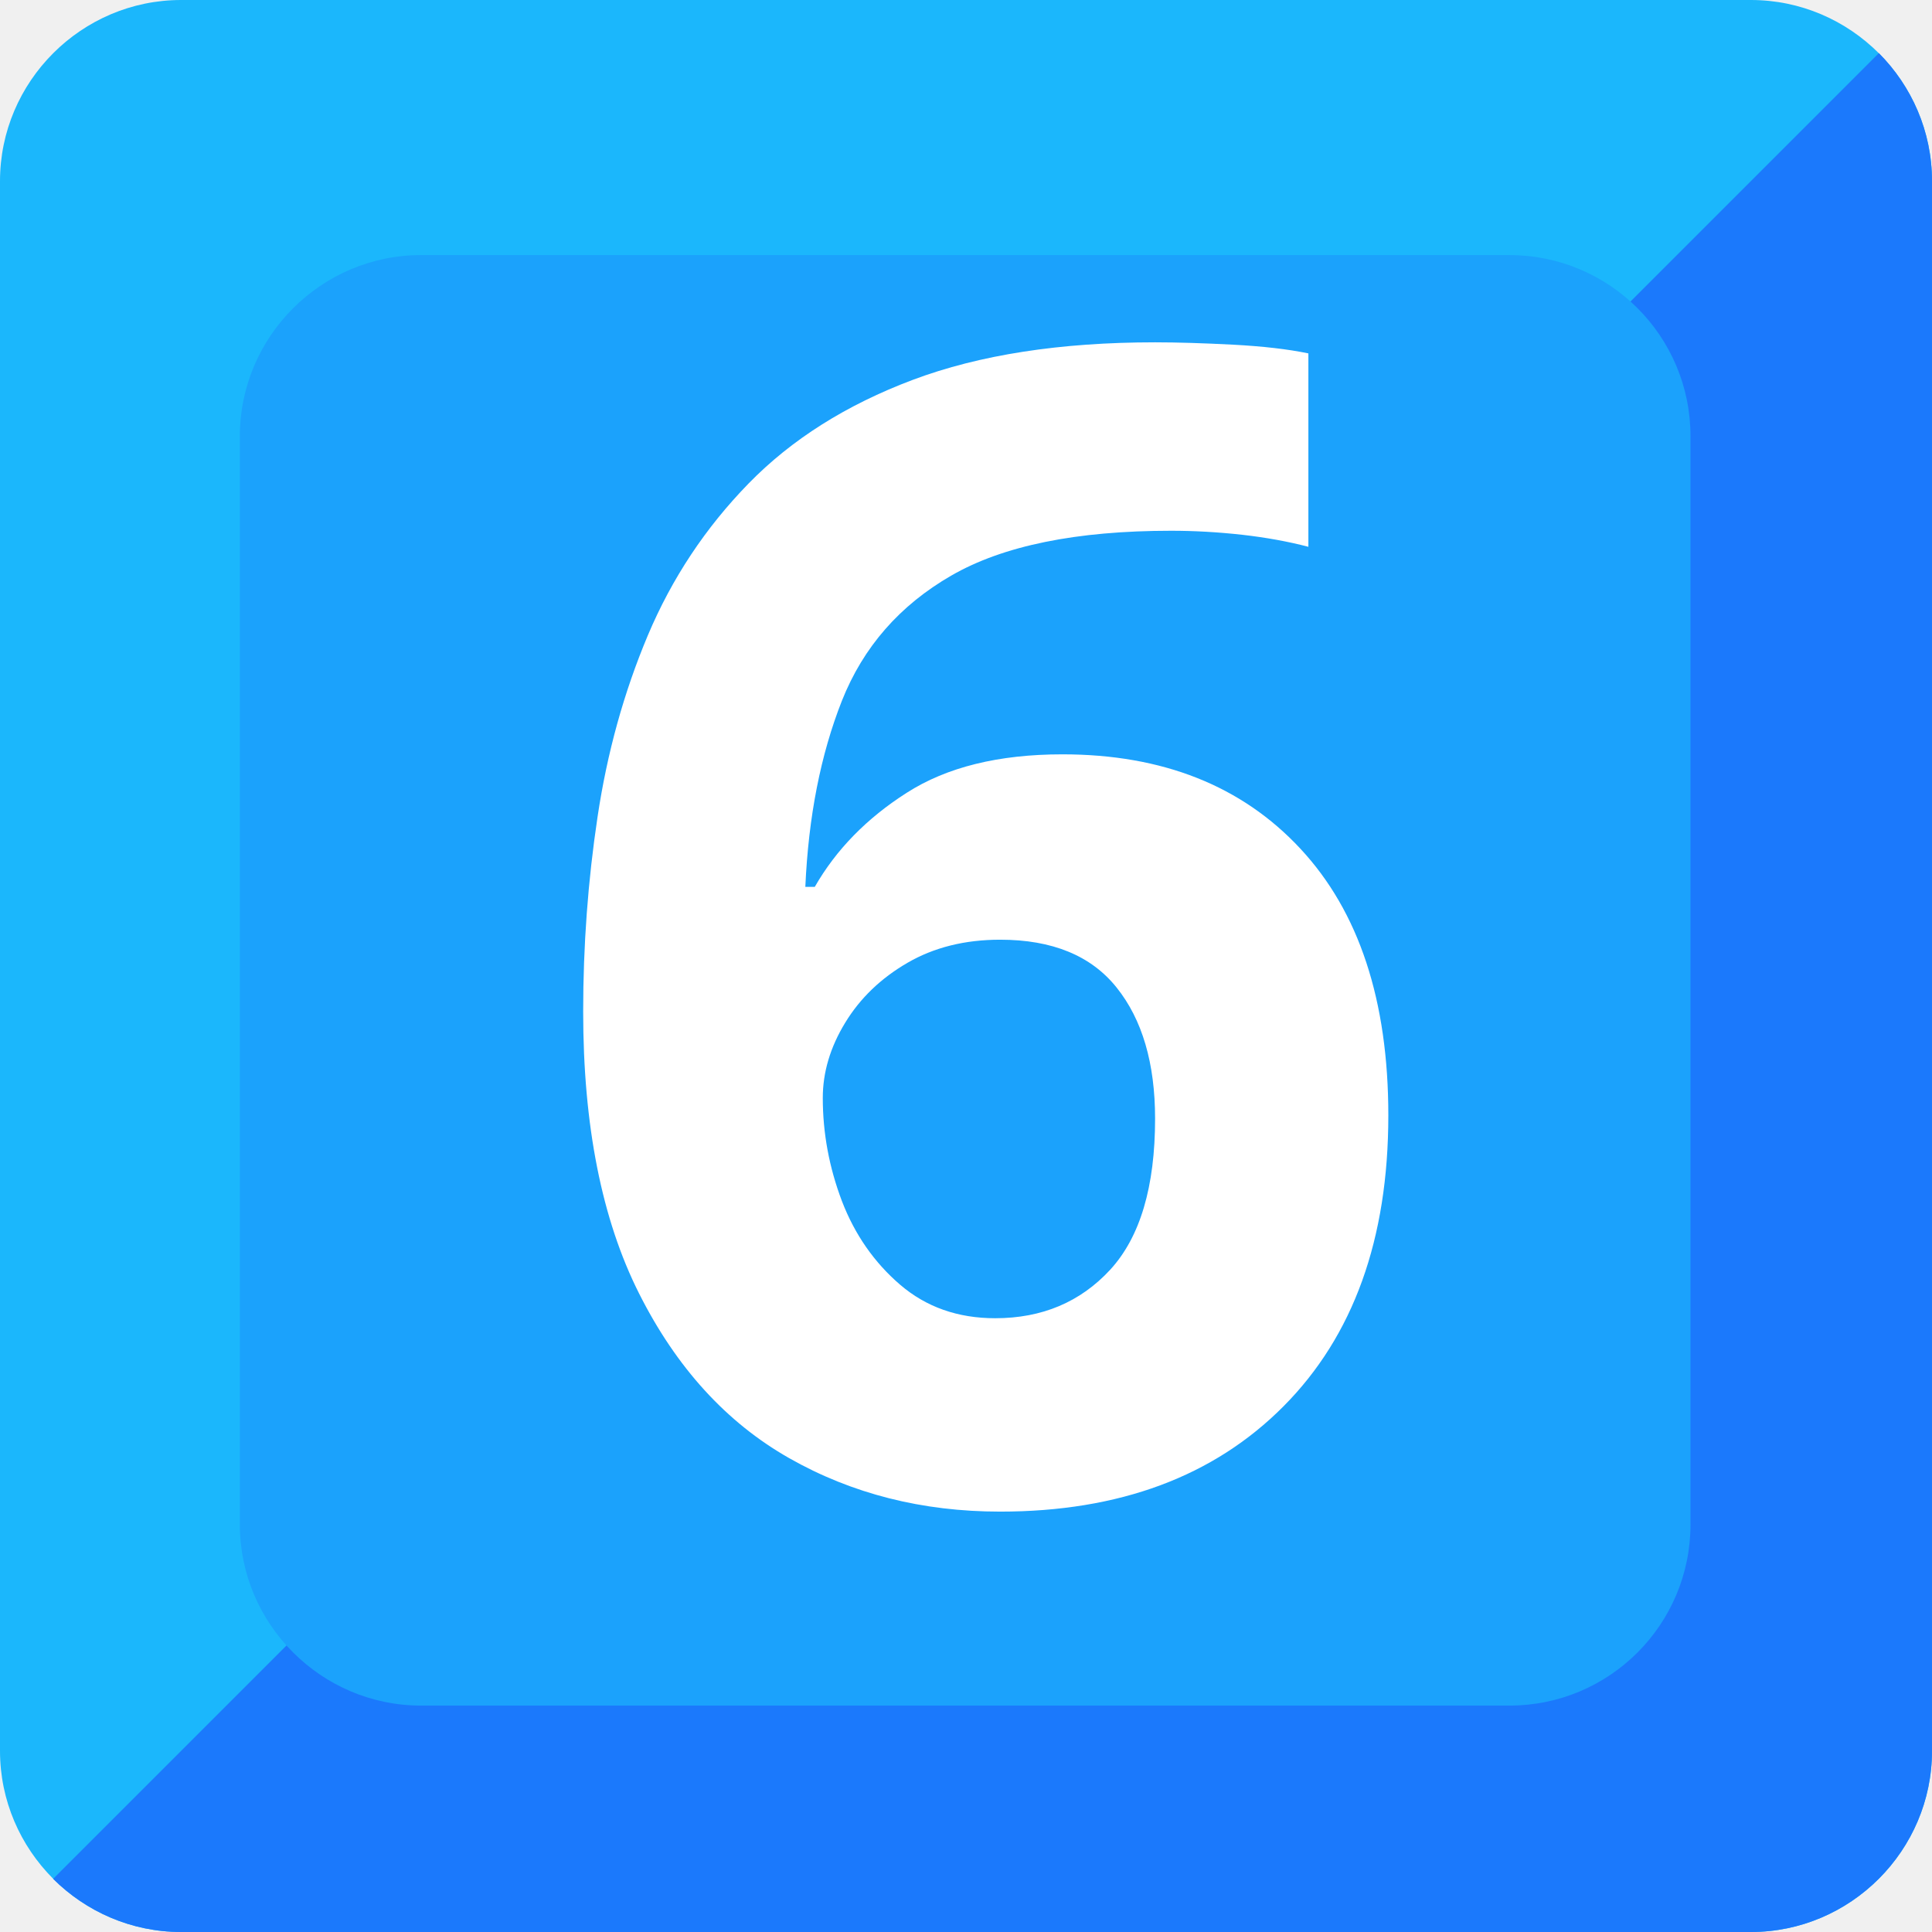
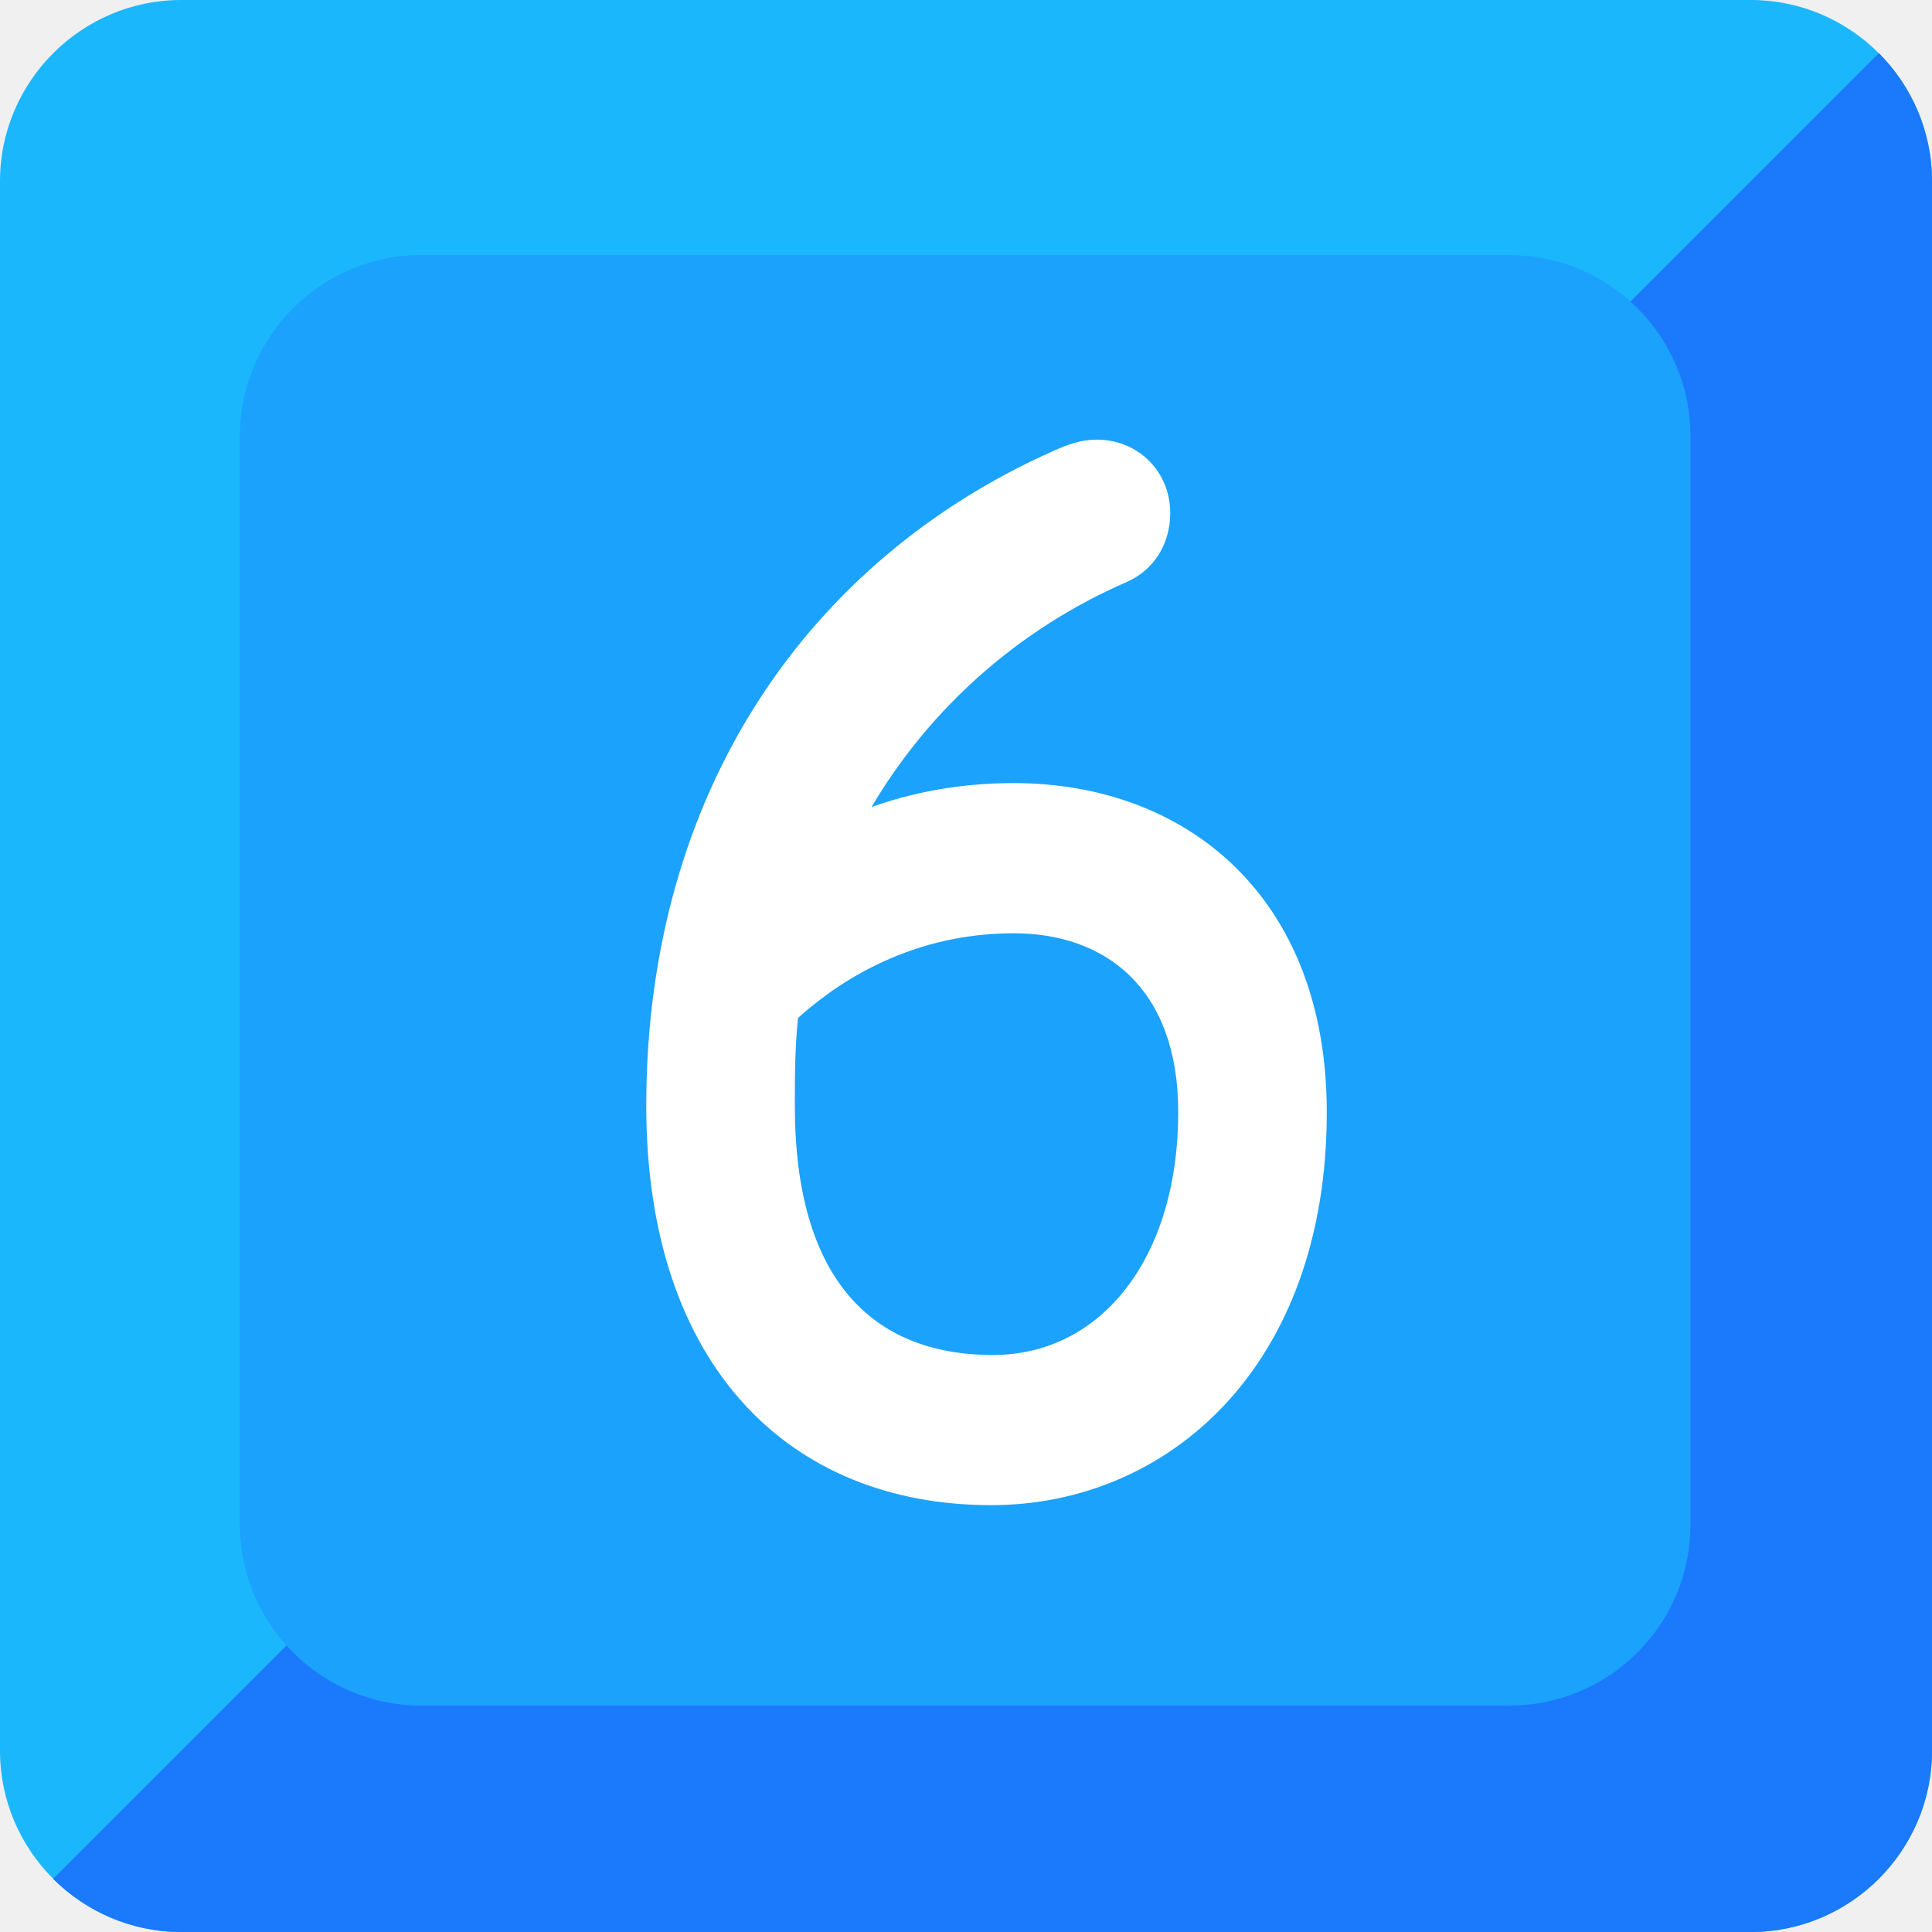
- <svg xmlns="http://www.w3.org/2000/svg" width="128" height="128">
-   <path d="M116 128H12c-6.6 0-12-5.4-12-12V12C0 5.4 5.4 0 12 0h104c6.6 0 12 5.4 12 12v104c0 6.6-5.4 12-12 12z" fill="#1bb7fc" />
-   <path d="M124.48 3.52L3.52 124.48C5.7 126.65 8.7 128 12 128h104c6.6 0 12-5.4 12-12V12c0-3.3-1.35-6.3-3.52-8.48z" fill="#1b79fc" />
-   <path d="M112 101c0 6.63-5.37 12-12 12H27.89c-6.6 0-12-5.4-12-12V28.9c0-6.6 5.4-12 12-12H100c6.63 0 12 5.37 12 12z" fill="#1ba2fc" />
-   <text style="line-height:1.25;-inkscape-font-specification:'Playfair Display';font-variant-ligatures:normal;font-variant-caps:normal;font-variant-numeric:normal;font-feature-settings:normal;text-align:center" x="65.201" y="99.084" font-weight="400" font-size="20.579" font-family="Playfair Display" letter-spacing="0" word-spacing="0" text-anchor="middle" fill="#fff" stroke-width="1.102">
-     <tspan x="65.201" y="99.084" style="-inkscape-font-specification:'Comic Neue Bold';text-align:center" font-weight="700" font-size="105.834" font-family="Comic Neue">6</tspan>
-   </text>
+ <svg xmlns="http://www.w3.org/2000/svg" width="128" height="128" version="1.1" id="svg12">
+   <defs id="defs16" />
+   <path d="M116 128H12c-6.6 0-12-5.4-12-12V12C0 5.4 5.4 0 12 0h104c6.6 0 12 5.4 12 12v104c0 6.6-5.4 12-12 12z" fill="#1bb7fc" id="path2" />
+   <path d="M124.48 3.52L3.52 124.48C5.7 126.65 8.7 128 12 128h104c6.6 0 12-5.4 12-12V12c0-3.3-1.35-6.3-3.52-8.48z" fill="#1b79fc" id="path4" />
+   <path d="M112 101c0 6.63-5.37 12-12 12H27.89c-6.6 0-12-5.4-12-12V28.9c0-6.6 5.4-12 12-12H100c6.63 0 12 5.37 12 12z" fill="#1ba2fc" id="path6" />
+   <g aria-label="6" id="text10" style="line-height:1.25;text-align:center;text-anchor:middle;fill:#ffffff;stroke-width:1.102">
+     <path d="m 65.677,99.719 c 11.642,0 22.225,-9.102 22.225,-26.035 0,-14.288 -9.313,-21.802 -20.743,-21.802 -3.598,0 -6.773,0.635 -9.419,1.588 3.81,-6.456 9.631,-11.748 16.933,-14.923 1.693,-0.741 2.858,-2.434 2.858,-4.551 0,-2.752 -2.117,-4.868 -4.868,-4.868 -1.058,0 -1.905,0.318 -2.858,0.741 -16.193,7.197 -26.988,22.543 -26.988,43.392 0,17.145 9.419,26.459 22.86,26.459 z m 0.106,-9.948 c -8.043,0 -13.123,-5.08 -13.123,-16.51 0,-1.905 0,-3.81 0.212,-5.821 2.117,-1.905 6.985,-5.609 14.288,-5.609 6.033,0 10.901,3.598 10.901,11.853 0,9.631 -5.08,16.087 -12.277,16.087 z" id="path18" />
+   </g>
</svg>
